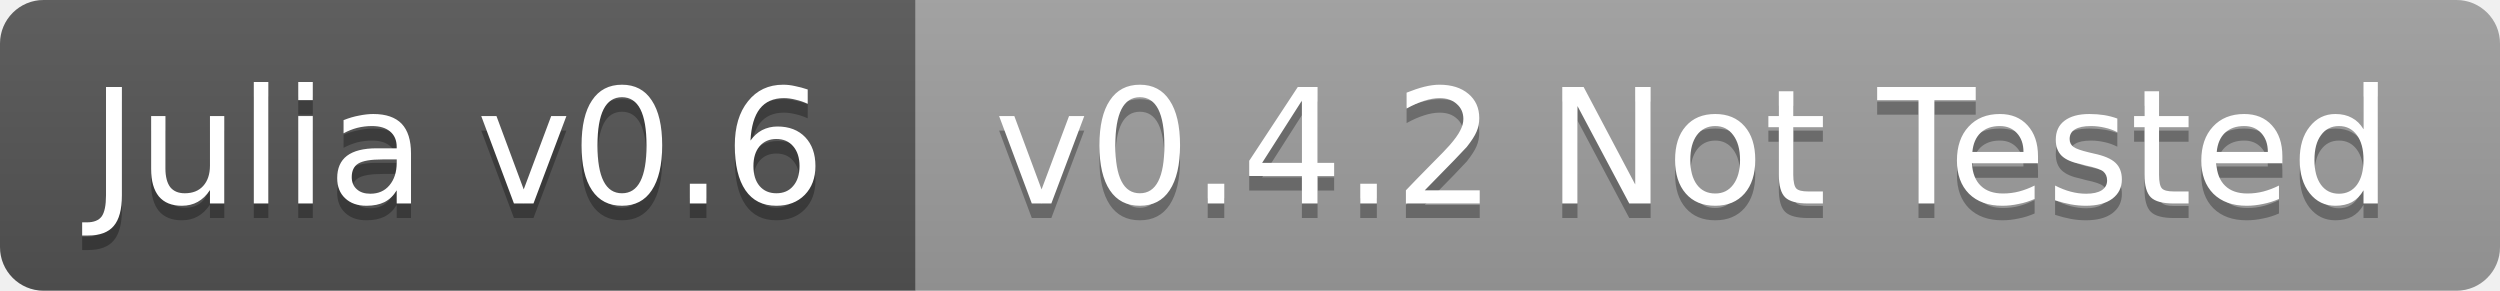
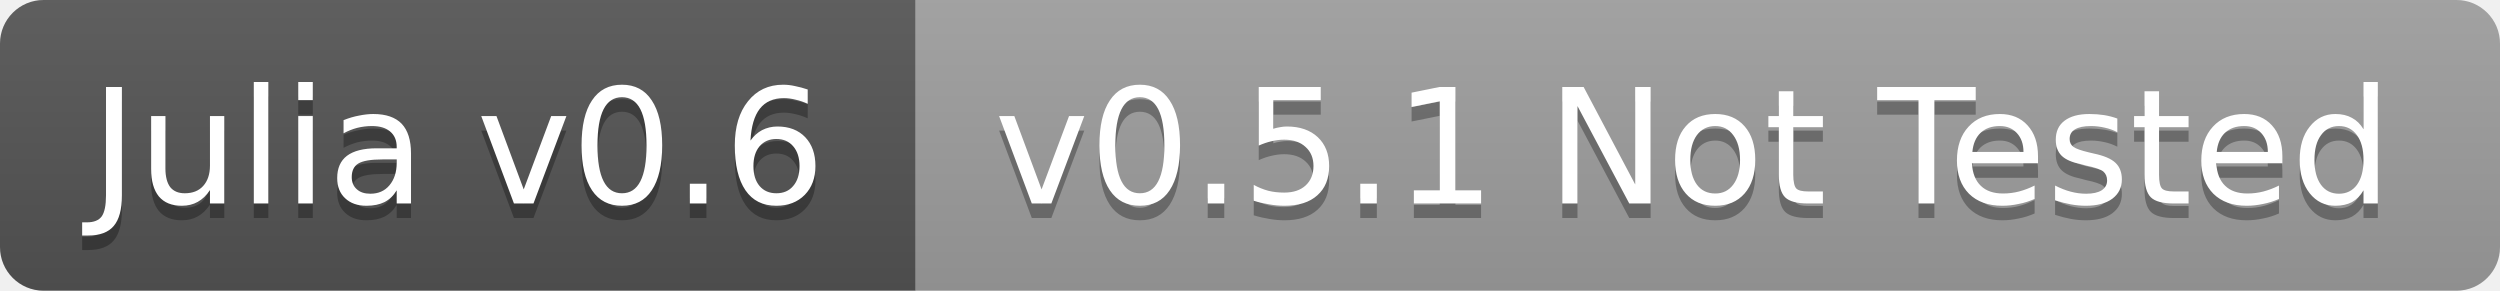
<svg xmlns="http://www.w3.org/2000/svg" width="172" height="20">
  <linearGradient id="b" x2="0" y2="100%">
    <stop offset="0" stop-color="#bbb" stop-opacity=".1" />
    <stop offset="1" stop-opacity=".1" />
  </linearGradient>
  <clipPath id="a">
    <rect width="172" height="20" rx="3" fill="#fff" />
  </clipPath>
  <g clip-path="url(#a)">
    <path fill="#555" d="M0 0h63v20H0z" />
    <path fill="#9f9f9f" d="M63 0h109v20H63z" />
    <path fill="url(#b)" d="M0 0h172v20H0z" />
  </g>
  <g fill="#fff" text-anchor="middle" font-family="DejaVu Sans,Verdana,Geneva,sans-serif" font-size="11">
    <text x="31.5" y="15" fill="#010101" fill-opacity=".3">Julia v0.6</text>
    <text x="31.5" y="14">Julia v0.6</text>
-     <text x="116.5" y="15" fill="#010101" fill-opacity=".3">v0.4.2 Not Tested</text>
-     <text x="116.5" y="14">v0.4.2 Not Tested</text>
+     <text x="116.5" y="15" fill="#010101" fill-opacity=".3">v0.5.1 Not Tested</text>
+     <text x="116.5" y="14">v0.5.1 Not Tested</text>
  </g>
</svg>
